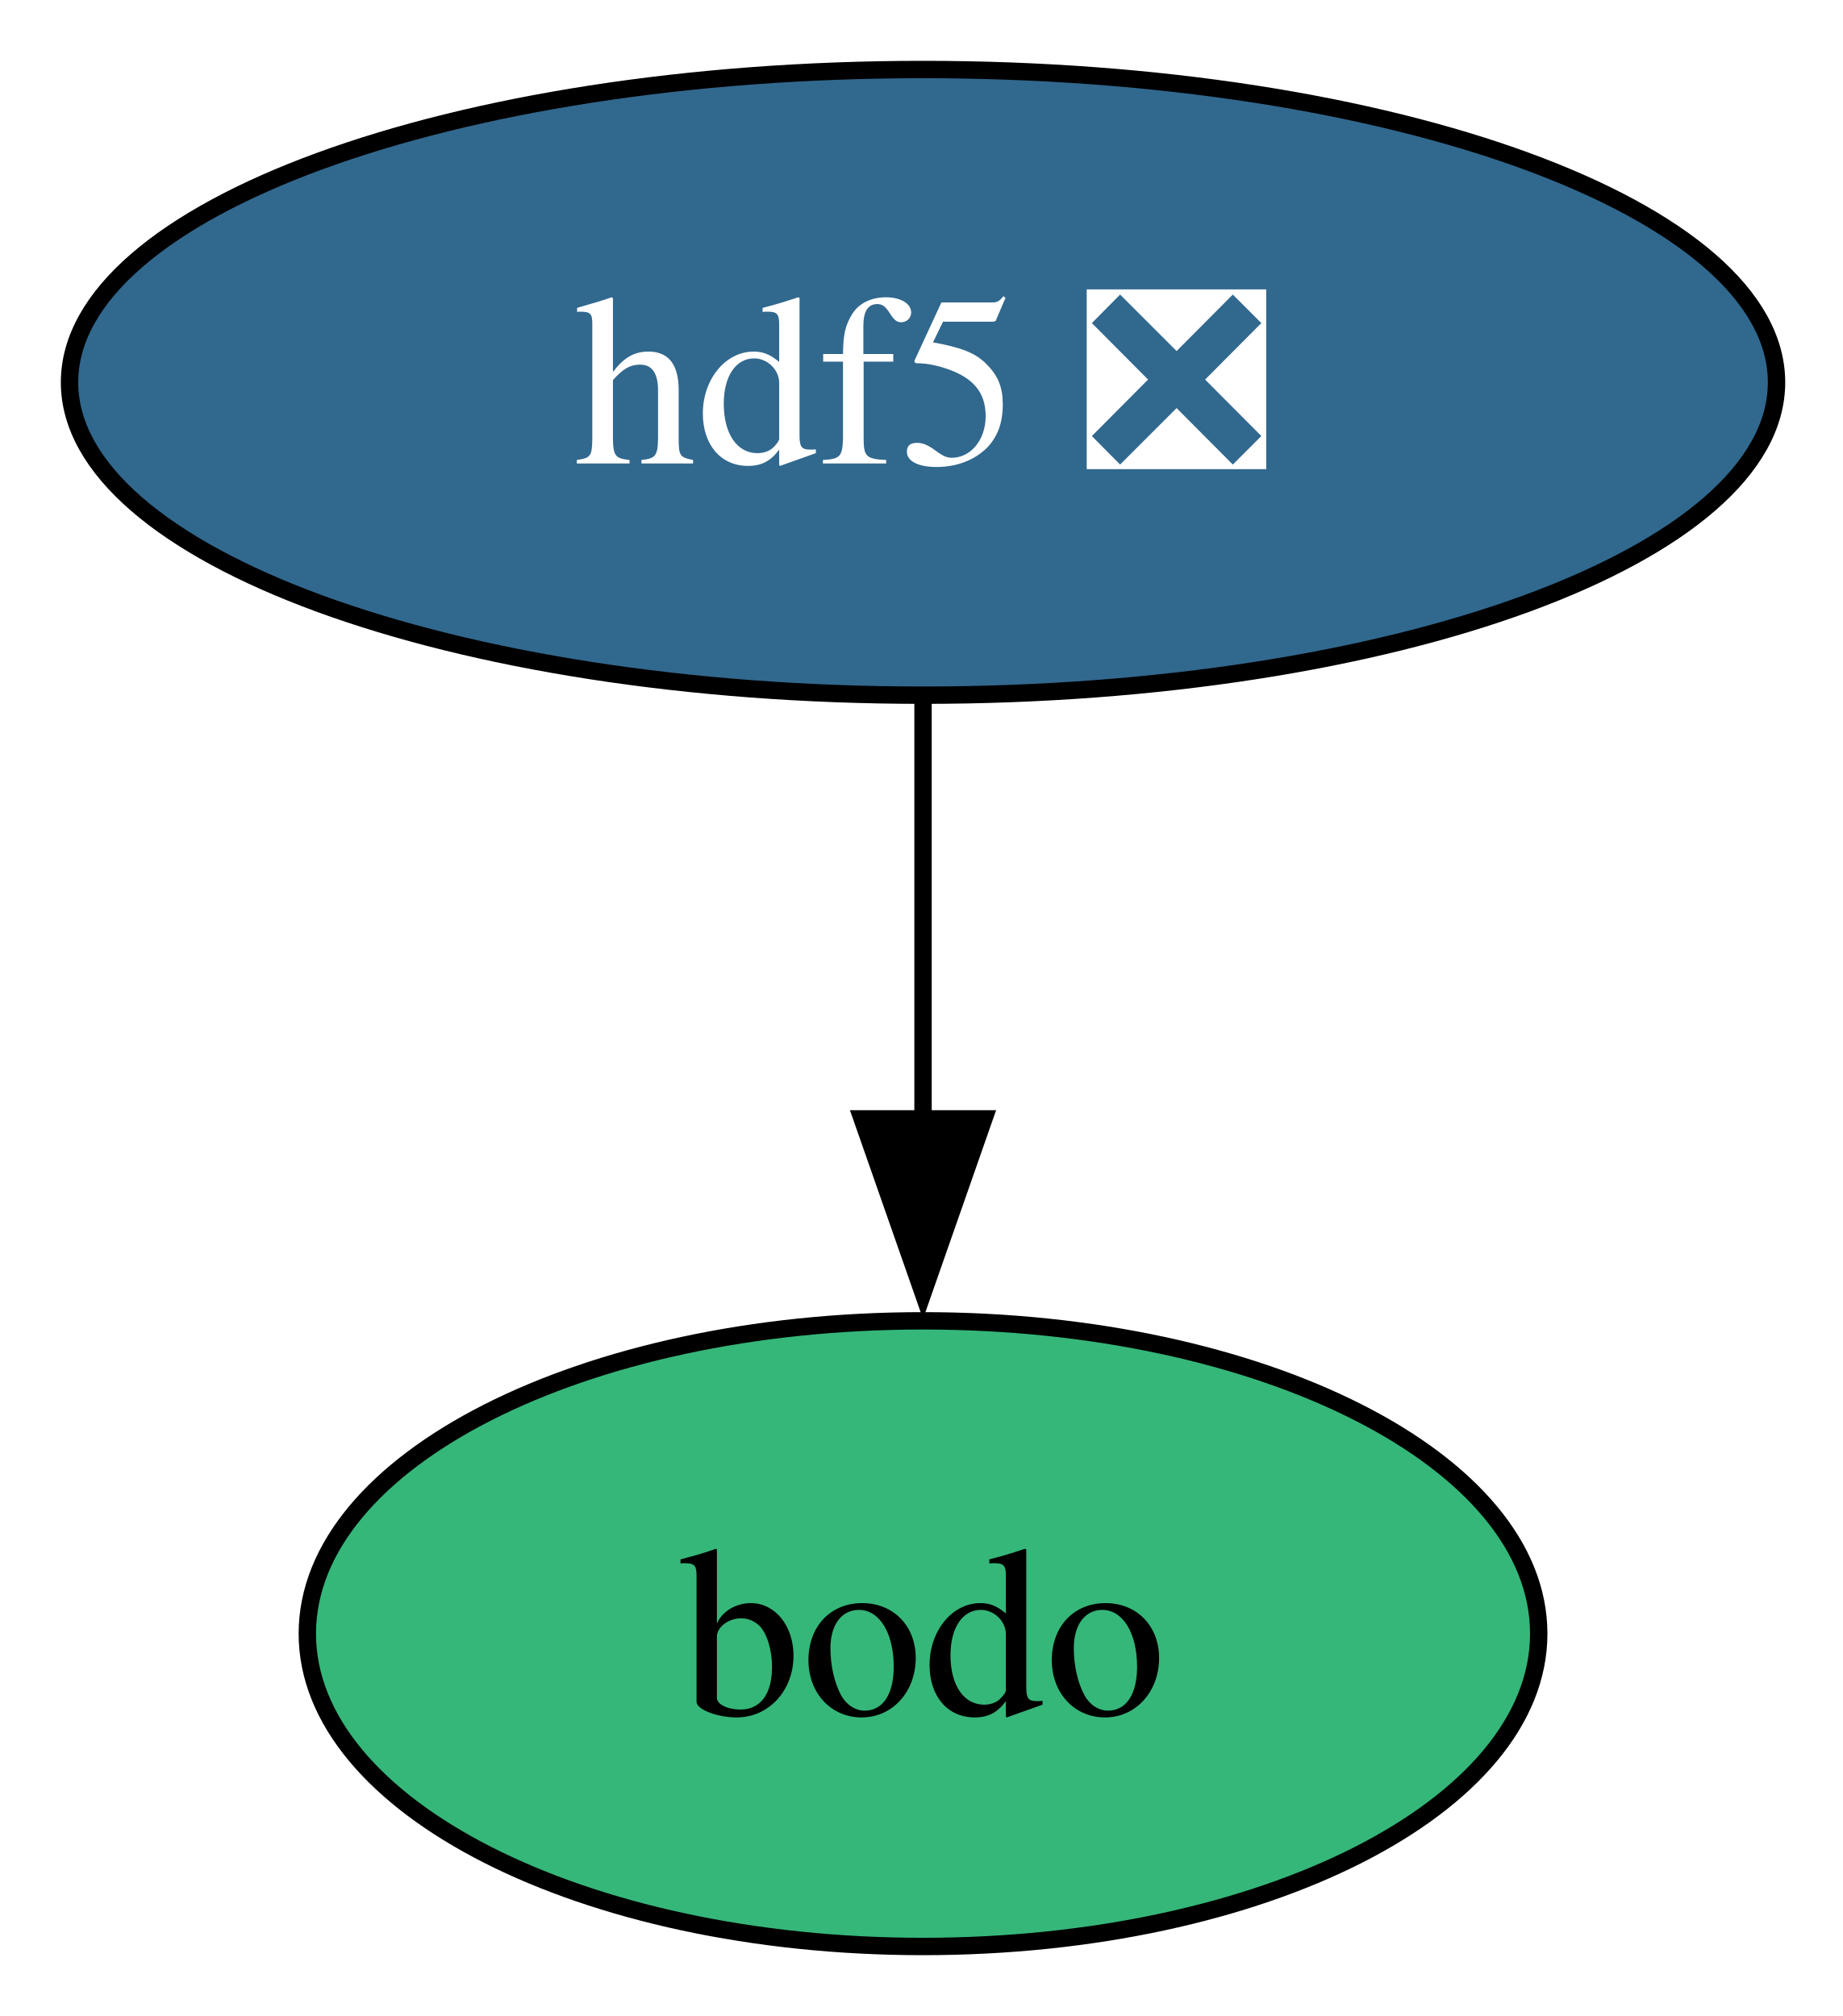
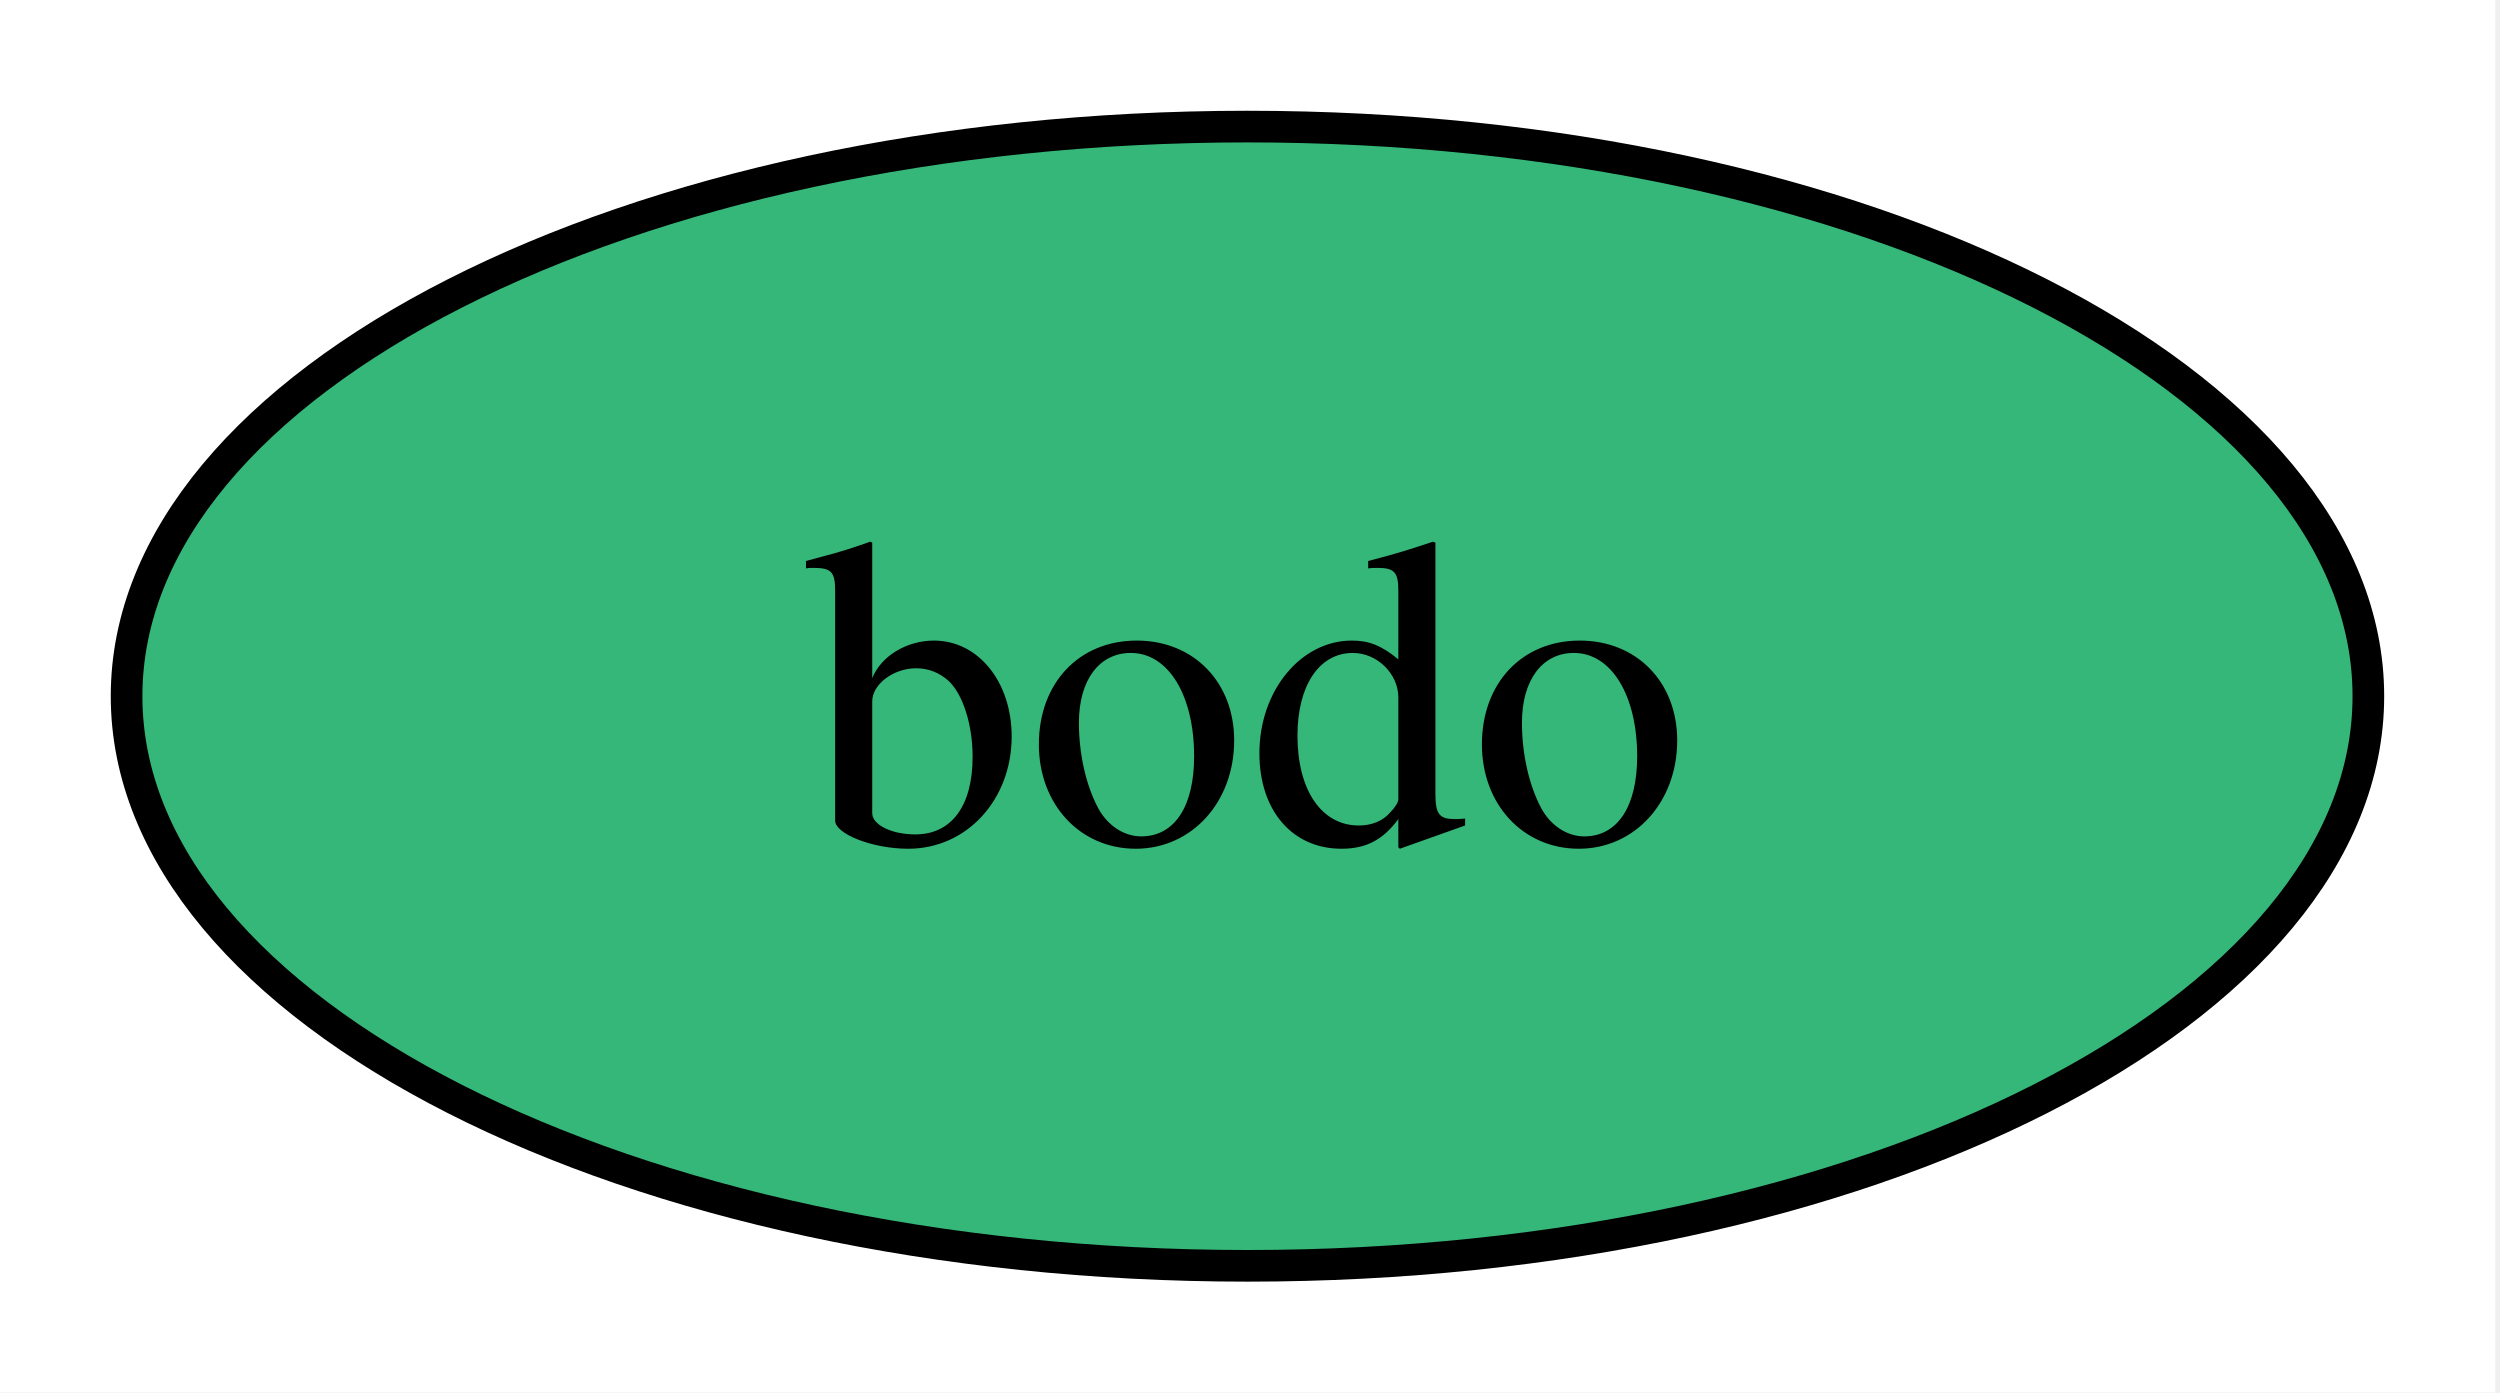
- <svg xmlns="http://www.w3.org/2000/svg" xmlns:xlink="http://www.w3.org/1999/xlink" width="106pt" height="116pt" viewBox="0.00 0.00 106.00 116.00">
-   <g id="graph0" class="graph" transform="scale(1 1) rotate(0) translate(4 112)">
-     <polygon fill="white" stroke="none" points="-4,4 -4,-112 102.21,-112 102.21,4 -4,4" />
+ <svg xmlns="http://www.w3.org/2000/svg" xmlns:xlink="http://www.w3.org/1999/xlink" width="79pt" height="44pt" viewBox="0.00 0.00 79.00 44.00">
+   <g id="graph0" class="graph" transform="scale(1 1) rotate(0) translate(4 40)">
+     <polygon fill="white" stroke="none" points="-4,4 -4,-40 74.85,-40 74.85,4 -4,4" />
    <g id="node1" class="node">
      <g id="a_node1">
-         <a xlink:href="https://github.com/conda-forge/hdf5-feedstock/pull/271" xlink:title="hdf5 ❎">
-           <ellipse fill="#31688e" stroke="black" cx="49.1" cy="-90" rx="49.1" ry="18" />
-           <text xml:space="preserve" text-anchor="middle" x="49.1" y="-85.33" font-family="Times,serif" font-size="14.00" fill="white">hdf5 ❎</text>
+         <a xlink:href="https://github.com/conda-forge/bodo-feedstock" xlink:title="bodo">
+           <ellipse fill="#35b779" stroke="black" cx="35.42" cy="-18" rx="35.42" ry="18" />
+           <text xml:space="preserve" text-anchor="middle" x="35.42" y="-13.32" font-family="Times,serif" font-size="14.00">bodo</text>
        </a>
      </g>
    </g>
-     <g id="node2" class="node">
-       <g id="a_node2">
-         <a xlink:href="https://github.com/conda-forge/bodo-feedstock" xlink:title="bodo">
-           <ellipse fill="#35b779" stroke="black" cx="49.1" cy="-18" rx="35.42" ry="18" />
-           <text xml:space="preserve" text-anchor="middle" x="49.1" y="-13.32" font-family="Times,serif" font-size="14.00">bodo</text>
-         </a>
-       </g>
-     </g>
-     <g id="edge1" class="edge">
-       <path fill="none" stroke="black" d="M49.1,-71.7C49.1,-64.41 49.1,-55.73 49.1,-47.54" />
-       <polygon fill="black" stroke="black" points="52.6,-47.62 49.1,-37.62 45.6,-47.62 52.6,-47.62" />
-     </g>
  </g>
</svg>
